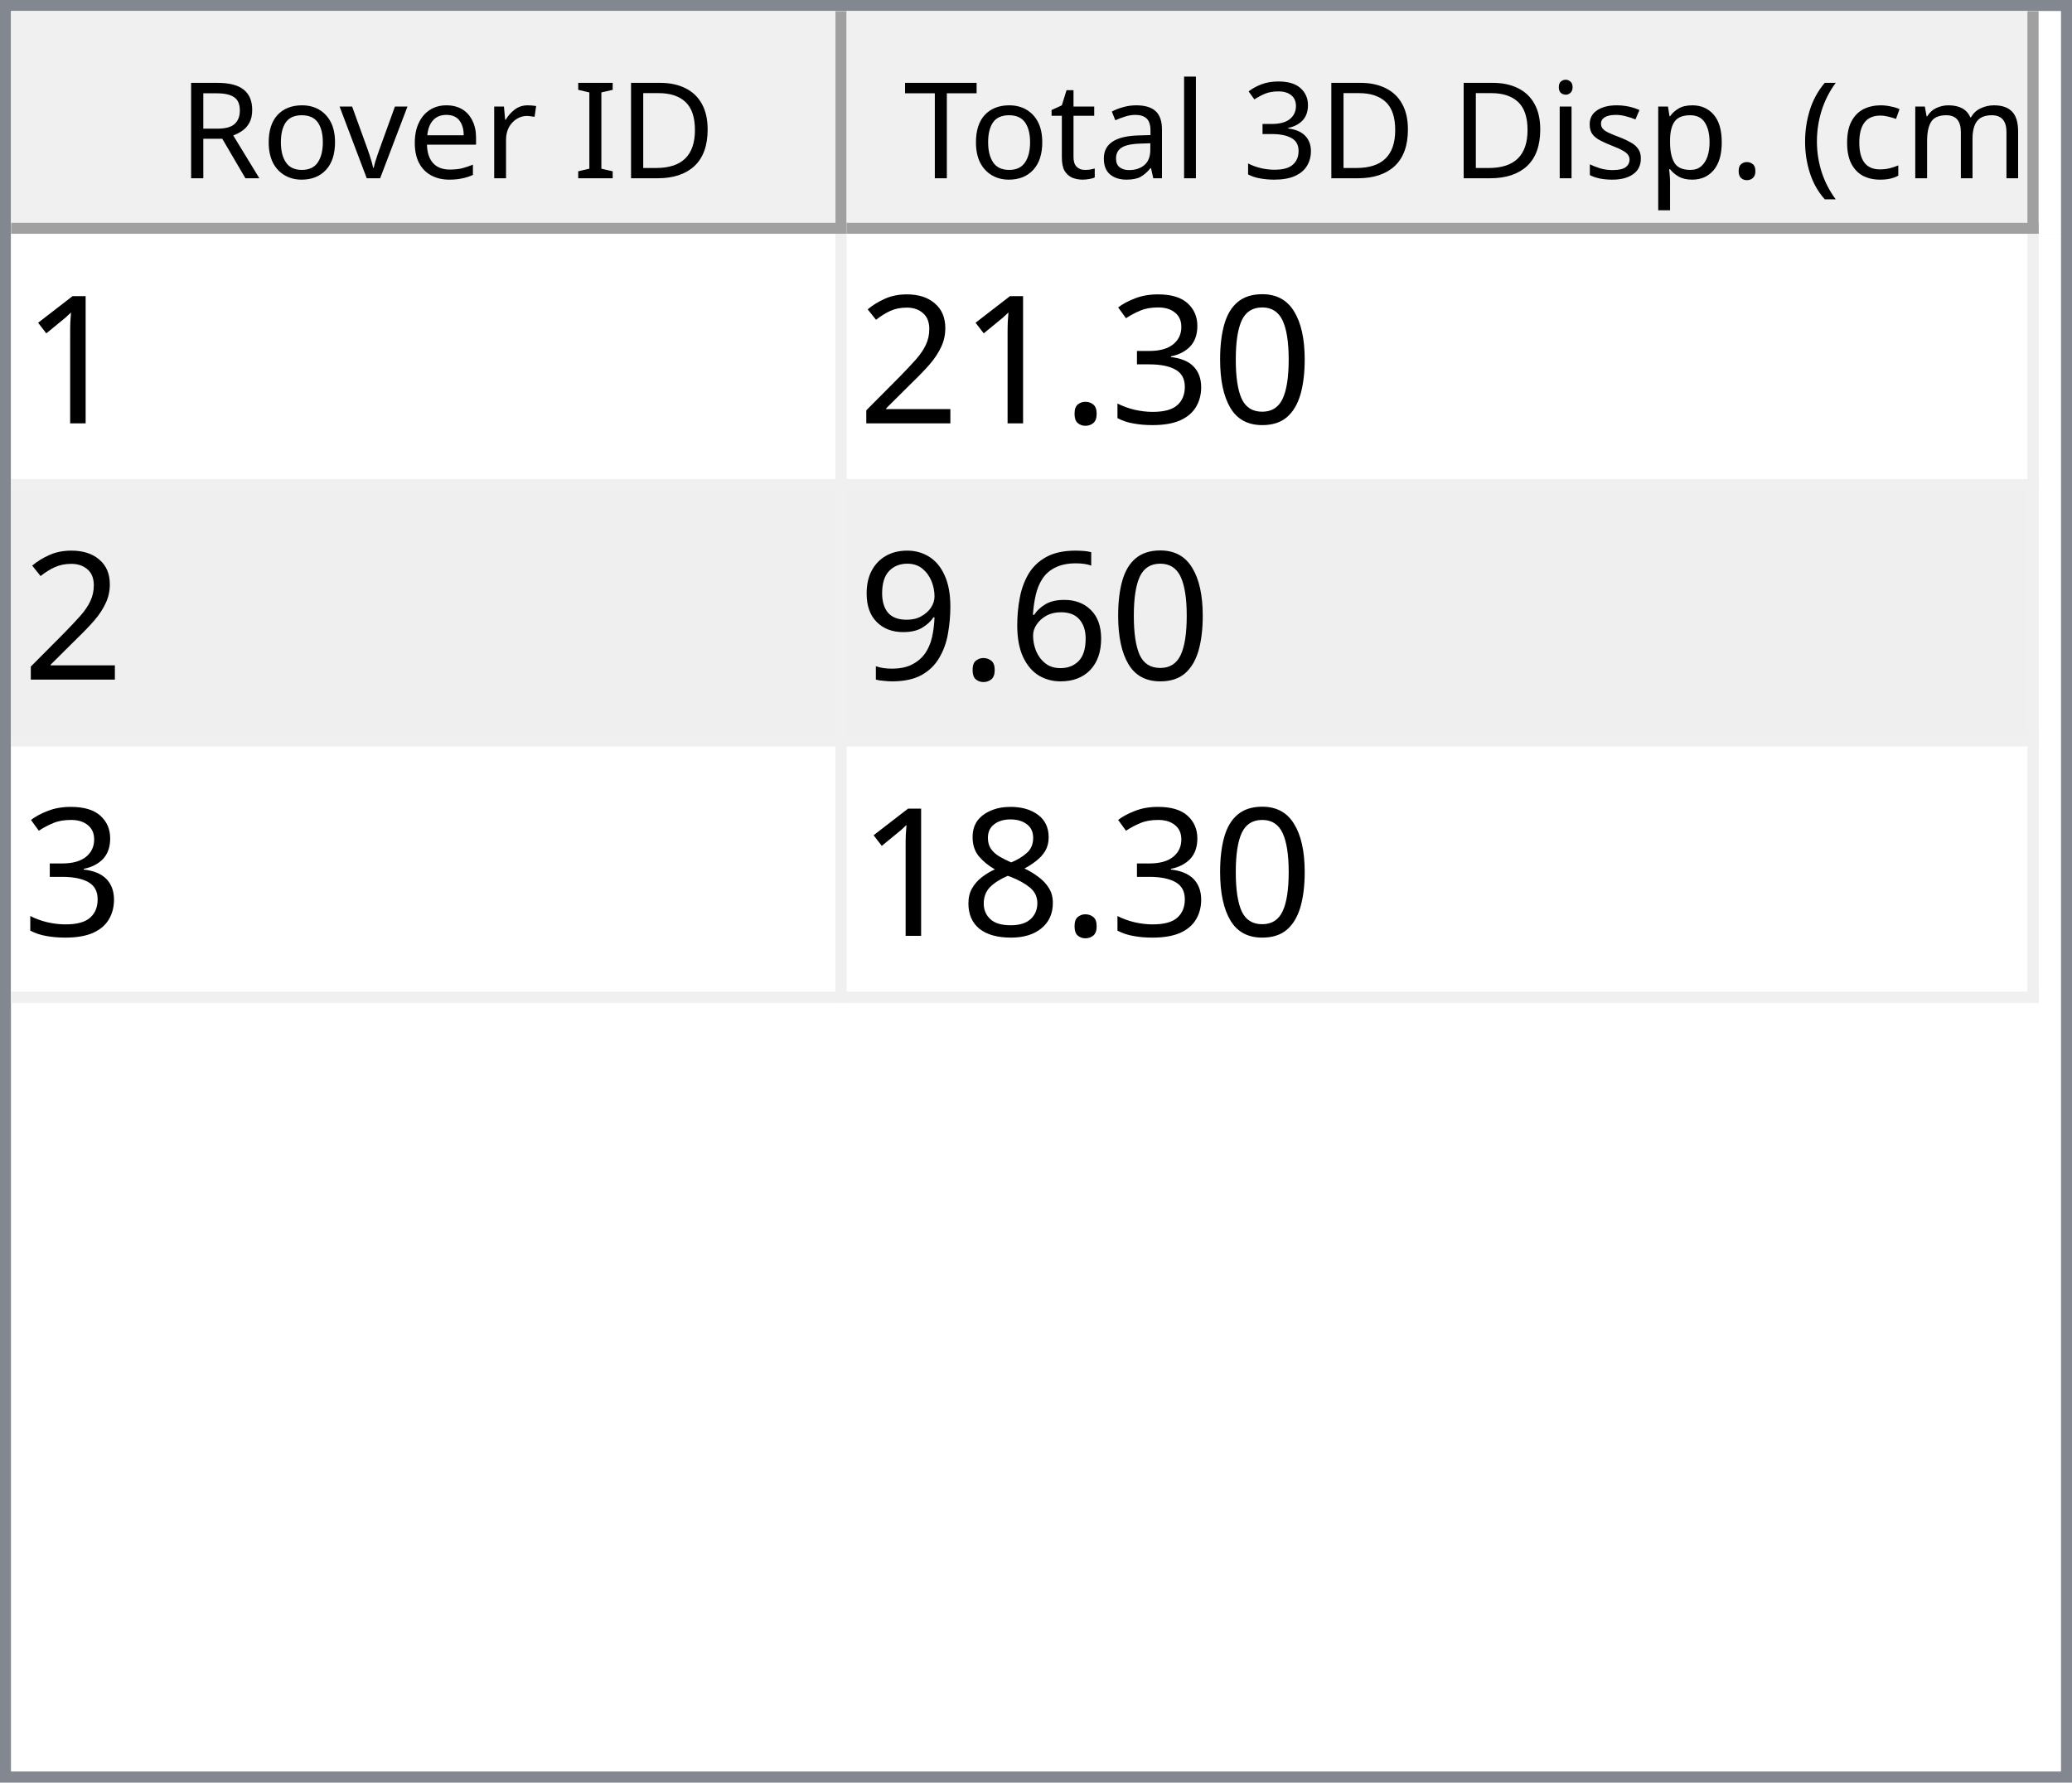
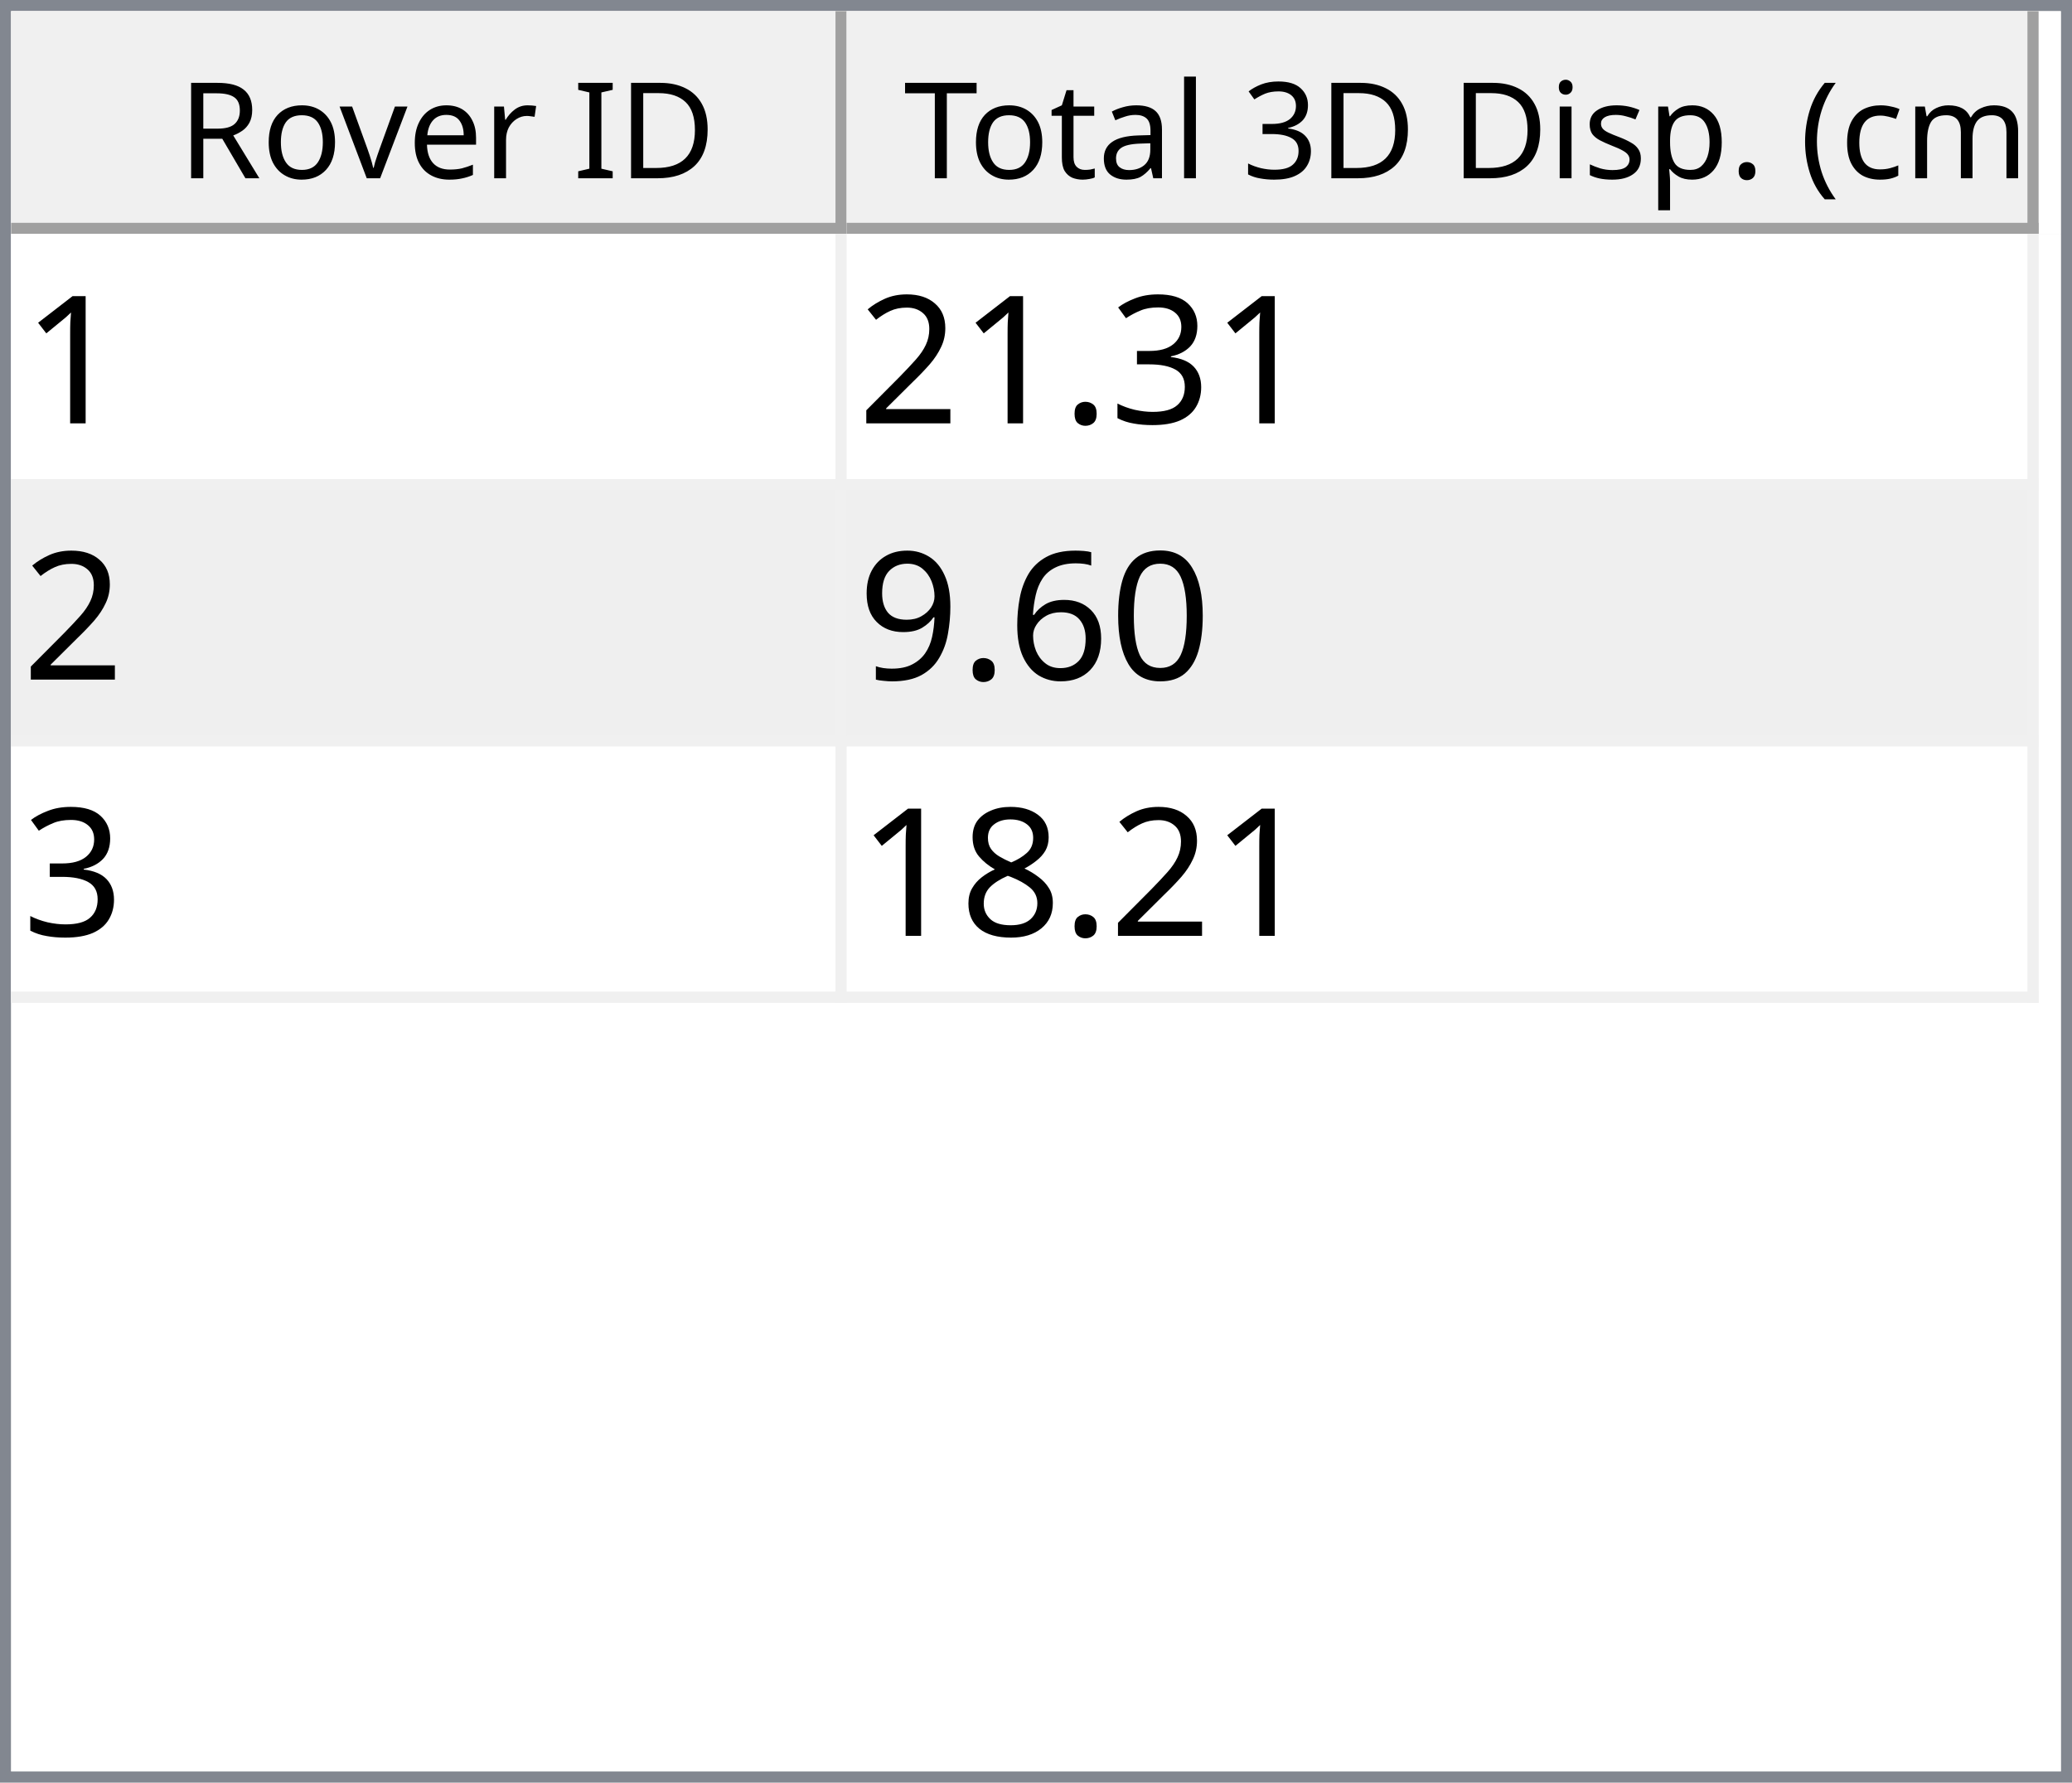
<svg xmlns="http://www.w3.org/2000/svg" style="fill-opacity:1; color-rendering:auto; color-interpolation:auto; text-rendering:auto; stroke:black; stroke-linecap:square; stroke-miterlimit:10; shape-rendering:auto; stroke-opacity:1; fill:black; stroke-dasharray:none; font-weight:normal; stroke-width:1; font-family:'Dialog'; font-style:normal; stroke-linejoin:miter; font-size:12px; stroke-dashoffset:0; image-rendering:auto;" width="186" height="160">
  <defs id="genericDefs" />
  <g>
    <defs id="defs1">
      <clipPath clipPathUnits="userSpaceOnUse" id="clipPath1">
        <path d="M0 0 L186 0 L186 160 L0 160 L0 0 Z" />
      </clipPath>
      <clipPath clipPathUnits="userSpaceOnUse" id="clipPath2">
        <path d="M0 0 L0 160 L186 160 L186 0 Z" />
      </clipPath>
      <clipPath clipPathUnits="userSpaceOnUse" id="clipPath3">
        <path d="M0 0 L0 20 L184 20 L184 0 Z" />
      </clipPath>
      <clipPath clipPathUnits="userSpaceOnUse" id="clipPath4">
        <path d="M0 0 L0 20 L75 20 L75 0 Z" />
      </clipPath>
      <clipPath clipPathUnits="userSpaceOnUse" id="clipPath5">
        <path d="M1 1 L1 19 L74 19 L74 1 Z" />
      </clipPath>
      <clipPath clipPathUnits="userSpaceOnUse" id="clipPath6">
        <path d="M0 0 L0 18 L73 18 L73 0 Z" />
      </clipPath>
      <clipPath clipPathUnits="userSpaceOnUse" id="clipPath7">
        <path d="M-0.5 -0.5 L-0.5 19.5 L74.5 19.5 L74.5 -0.5 Z" />
      </clipPath>
      <clipPath clipPathUnits="userSpaceOnUse" id="clipPath8">
        <path d="M0 0 L0 20 L107 20 L107 0 Z" />
      </clipPath>
      <clipPath clipPathUnits="userSpaceOnUse" id="clipPath9">
        <path d="M1 1 L1 19 L106 19 L106 1 Z" />
      </clipPath>
      <clipPath clipPathUnits="userSpaceOnUse" id="clipPath10">
        <path d="M0 0 L0 18 L105 18 L105 0 Z" />
      </clipPath>
      <clipPath clipPathUnits="userSpaceOnUse" id="clipPath11">
        <path d="M-0.5 -0.5 L-0.5 19.5 L106.5 19.5 L106.5 -0.5 Z" />
      </clipPath>
      <clipPath clipPathUnits="userSpaceOnUse" id="clipPath12">
        <path d="M0 0 L0 138 L184 138 L184 0 Z" />
      </clipPath>
      <clipPath clipPathUnits="userSpaceOnUse" id="clipPath13">
        <path d="M0 0 L0 69 L182 69 L182 0 Z" />
      </clipPath>
      <clipPath clipPathUnits="userSpaceOnUse" id="clipPath14">
        <path d="M-0.5 -0.5 L-0.5 68.5 L181.5 68.5 L181.5 -0.5 Z" />
      </clipPath>
      <clipPath clipPathUnits="userSpaceOnUse" id="clipPath15">
        <path d="M0 0 L0 22 L74 22 L74 0 Z" />
      </clipPath>
      <clipPath clipPathUnits="userSpaceOnUse" id="clipPath16">
        <path d="M0 0 L0 22 L106 22 L106 0 Z" />
      </clipPath>
      <font horiz-adv-x="64.551" id="font1">
        <font-face ascent="107.91" descent="25.098" units-per-em="100" style="font-style:normal; font-family:Segoe UI; font-weight:normal;" />
        <missing-glyph horiz-adv-x="64.551" d="M8.109 0 L8.109 68.266 L56.453 68.266 L56.453 0 L8.109 0 ZM15.328 7.234 L49.219 7.234 L49.219 61.031 L15.328 61.031 L15.328 7.234 Z" />
        <glyph unicode="D" horiz-adv-x="70.117" d="M9.188 0 L9.188 70.016 L28.516 70.016 Q65.531 70.016 65.531 35.891 Q65.531 19.672 55.25 9.836 Q44.969 0 27.734 0 L9.188 0 ZM17.391 62.594 L17.391 7.422 L27.828 7.422 Q41.609 7.422 49.273 14.797 Q56.938 22.172 56.938 35.688 Q56.938 62.594 28.328 62.594 L17.391 62.594 Z" />
        <glyph unicode="I" horiz-adv-x="26.611" d="M17.391 0 L9.188 0 L9.188 70.016 L17.391 70.016 L17.391 0 Z" />
        <glyph unicode=" " horiz-adv-x="27.393" d="" />
        <glyph unicode="r" horiz-adv-x="34.766" d="M34.188 41.891 Q32.078 43.5 28.125 43.5 Q23 43.5 19.555 38.672 Q16.109 33.844 16.109 25.484 L16.109 0 L8.109 0 L8.109 50 L16.109 50 L16.109 39.703 L16.312 39.703 Q18.016 44.969 21.531 47.922 Q25.047 50.875 29.391 50.875 Q32.516 50.875 34.188 50.203 L34.188 41.891 Z" />
        <glyph unicode="e" horiz-adv-x="52.295" d="M48.297 23 L12.984 23 Q13.188 14.656 17.484 10.109 Q21.781 5.562 29.297 5.562 Q37.75 5.562 44.828 11.141 L44.828 3.609 Q38.234 -1.172 27.391 -1.172 Q16.797 -1.172 10.742 5.641 Q4.688 12.453 4.688 24.812 Q4.688 36.469 11.305 43.82 Q17.922 51.172 27.734 51.172 Q37.547 51.172 42.922 44.828 Q48.297 38.484 48.297 27.203 L48.297 23 ZM40.094 29.781 Q40.047 36.719 36.75 40.578 Q33.453 44.438 27.594 44.438 Q21.922 44.438 17.969 40.383 Q14.016 36.328 13.094 29.781 L40.094 29.781 Z" />
        <glyph unicode="v" horiz-adv-x="47.9" d="M47.406 50 L27.484 0 L19.625 0 L0.688 50 L9.469 50 L22.172 13.672 Q23.578 9.672 23.922 6.688 L24.125 6.688 Q24.609 10.453 25.688 13.484 L38.969 50 L47.406 50 Z" />
        <glyph unicode="o" horiz-adv-x="58.594" d="M29 -1.172 Q17.922 -1.172 11.305 5.836 Q4.688 12.844 4.688 24.422 Q4.688 37.016 11.57 44.094 Q18.453 51.172 30.172 51.172 Q41.359 51.172 47.633 44.289 Q53.906 37.406 53.906 25.203 Q53.906 13.234 47.141 6.031 Q40.375 -1.172 29 -1.172 ZM29.594 44.438 Q21.875 44.438 17.383 39.188 Q12.891 33.938 12.891 24.703 Q12.891 15.828 17.43 10.695 Q21.969 5.562 29.594 5.562 Q37.359 5.562 41.531 10.594 Q45.703 15.625 45.703 24.906 Q45.703 34.281 41.531 39.359 Q37.359 44.438 29.594 44.438 Z" />
        <glyph unicode="R" horiz-adv-x="59.814" d="M59.375 0 L49.609 0 L37.891 19.625 Q36.281 22.359 34.766 24.289 Q33.25 26.219 31.664 27.438 Q30.078 28.656 28.25 29.219 Q26.422 29.781 24.125 29.781 L17.391 29.781 L17.391 0 L9.188 0 L9.188 70.016 L30.078 70.016 Q34.672 70.016 38.555 68.867 Q42.438 67.719 45.289 65.375 Q48.141 63.031 49.758 59.547 Q51.375 56.062 51.375 51.375 Q51.375 47.703 50.273 44.656 Q49.172 41.609 47.148 39.211 Q45.125 36.812 42.266 35.133 Q39.406 33.453 35.844 32.516 L35.844 32.328 Q37.594 31.547 38.891 30.547 Q40.188 29.547 41.359 28.18 Q42.531 26.812 43.68 25.078 Q44.828 23.344 46.234 21.047 L59.375 0 ZM17.391 62.594 L17.391 37.203 L28.516 37.203 Q31.594 37.203 34.203 38.133 Q36.812 39.062 38.719 40.797 Q40.625 42.531 41.703 45.047 Q42.781 47.562 42.781 50.688 Q42.781 56.297 39.141 59.445 Q35.5 62.594 28.609 62.594 L17.391 62.594 Z" />
        <glyph unicode=")" horiz-adv-x="30.176" d="M8.297 -15.922 L1.172 -15.922 Q16.406 2.344 16.406 26.812 Q16.406 51.469 1.078 70.016 L8.297 70.016 Q23.531 52.156 23.531 26.703 Q23.531 1.375 8.297 -15.922 Z" />
        <glyph unicode="m" horiz-adv-x="86.133" d="M79.109 0 L71.094 0 L71.094 28.719 Q71.094 37.016 68.531 40.727 Q65.969 44.438 59.906 44.438 Q54.781 44.438 51.195 39.75 Q47.609 35.062 47.609 28.516 L47.609 0 L39.594 0 L39.594 29.688 Q39.594 44.438 28.219 44.438 Q22.953 44.438 19.531 40.016 Q16.109 35.594 16.109 28.516 L16.109 0 L8.109 0 L8.109 50 L16.109 50 L16.109 42.094 L16.312 42.094 Q21.625 51.172 31.844 51.172 Q36.969 51.172 40.773 48.312 Q44.578 45.453 46 40.828 Q51.562 51.172 62.594 51.172 Q79.109 51.172 79.109 30.812 L79.109 0 Z" />
        <glyph unicode="c" horiz-adv-x="46.191" d="M42.188 2.297 Q36.422 -1.172 28.516 -1.172 Q17.828 -1.172 11.258 5.789 Q4.688 12.75 4.688 23.828 Q4.688 36.188 11.766 43.68 Q18.844 51.172 30.672 51.172 Q37.25 51.172 42.281 48.734 L42.281 40.531 Q36.719 44.438 30.375 44.438 Q22.703 44.438 17.797 38.945 Q12.891 33.453 12.891 24.516 Q12.891 15.719 17.508 10.641 Q22.125 5.562 29.891 5.562 Q36.422 5.562 42.188 9.906 L42.188 2.297 Z" />
        <glyph unicode="(" horiz-adv-x="30.176" d="M29.109 -15.922 L21.969 -15.922 Q6.844 1.375 6.844 26.703 Q6.844 52.156 21.969 70.016 L29.203 70.016 Q13.875 51.469 13.875 26.812 Q13.875 2.344 29.109 -15.922 Z" />
        <glyph unicode="." horiz-adv-x="21.68" d="M10.891 -1.078 Q8.641 -1.078 7.055 0.539 Q5.469 2.156 5.469 4.391 Q5.469 6.641 7.055 8.273 Q8.641 9.906 10.891 9.906 Q13.188 9.906 14.797 8.273 Q16.406 6.641 16.406 4.391 Q16.406 2.156 14.797 0.539 Q13.188 -1.078 10.891 -1.078 Z" />
        <glyph unicode="p" horiz-adv-x="58.789" d="M16.312 7.234 L16.109 7.234 L16.109 -23 L8.109 -23 L8.109 50 L16.109 50 L16.109 41.219 L16.312 41.219 Q22.219 51.172 33.594 51.172 Q43.266 51.172 48.688 44.461 Q54.109 37.75 54.109 26.469 Q54.109 13.922 48 6.375 Q41.891 -1.172 31.297 -1.172 Q21.578 -1.172 16.312 7.234 ZM16.109 27.391 L16.109 20.406 Q16.109 14.203 20.141 9.883 Q24.172 5.562 30.375 5.562 Q37.641 5.562 41.773 11.133 Q45.906 16.703 45.906 26.609 Q45.906 34.969 42.047 39.703 Q38.188 44.438 31.594 44.438 Q24.609 44.438 20.359 39.578 Q16.109 34.719 16.109 27.391 Z" />
        <glyph unicode="s" horiz-adv-x="42.432" d="M5.078 1.812 L5.078 10.406 Q11.625 5.562 19.484 5.562 Q30.031 5.562 30.031 12.594 Q30.031 14.594 29.125 15.992 Q28.219 17.391 26.68 18.461 Q25.141 19.531 23.07 20.383 Q21 21.234 18.609 22.172 Q15.281 23.484 12.766 24.828 Q10.25 26.172 8.57 27.859 Q6.891 29.547 6.031 31.695 Q5.172 33.844 5.172 36.719 Q5.172 40.234 6.789 42.945 Q8.406 45.656 11.086 47.484 Q13.766 49.312 17.211 50.242 Q20.656 51.172 24.312 51.172 Q30.812 51.172 35.938 48.922 L35.938 40.828 Q30.422 44.438 23.25 44.438 Q21 44.438 19.195 43.922 Q17.391 43.406 16.094 42.477 Q14.797 41.547 14.086 40.258 Q13.375 38.969 13.375 37.406 Q13.375 35.453 14.086 34.133 Q14.797 32.812 16.164 31.789 Q17.531 30.766 19.484 29.938 Q21.438 29.109 23.922 28.125 Q27.25 26.859 29.883 25.516 Q32.516 24.172 34.375 22.484 Q36.234 20.797 37.234 18.602 Q38.234 16.406 38.234 13.375 Q38.234 9.672 36.602 6.938 Q34.969 4.203 32.234 2.398 Q29.5 0.594 25.93 -0.289 Q22.359 -1.172 18.453 -1.172 Q10.75 -1.172 5.078 1.812 Z" />
        <glyph unicode="i" horiz-adv-x="24.219" d="M12.203 62.703 Q10.062 62.703 8.547 64.164 Q7.031 65.625 7.031 67.875 Q7.031 70.125 8.547 71.609 Q10.062 73.094 12.203 73.094 Q14.406 73.094 15.945 71.609 Q17.484 70.125 17.484 67.875 Q17.484 65.719 15.945 64.211 Q14.406 62.703 12.203 62.703 ZM16.109 0 L8.109 0 L8.109 50 L16.109 50 L16.109 0 Z" />
        <glyph unicode="3" horiz-adv-x="53.906" d="M46.531 19.828 Q46.531 15.094 44.75 11.211 Q42.969 7.328 39.719 4.57 Q36.469 1.812 31.93 0.297 Q27.391 -1.219 21.922 -1.219 Q11.922 -1.219 6 2.594 L6 11.188 Q13.094 5.609 22.219 5.609 Q25.875 5.609 28.828 6.539 Q31.781 7.469 33.906 9.227 Q36.031 10.984 37.18 13.477 Q38.328 15.969 38.328 19.094 Q38.328 32.812 18.797 32.812 L12.984 32.812 L12.984 39.594 L18.5 39.594 Q35.797 39.594 35.797 52.484 Q35.797 64.406 22.609 64.406 Q15.188 64.406 8.688 59.422 L8.688 67.188 Q15.375 71.188 24.609 71.188 Q29 71.188 32.57 69.969 Q36.141 68.75 38.68 66.555 Q41.219 64.359 42.609 61.281 Q44 58.203 44 54.5 Q44 40.672 30.031 36.719 L30.031 36.531 Q33.594 36.141 36.625 34.797 Q39.656 33.453 41.852 31.305 Q44.047 29.156 45.289 26.25 Q46.531 23.344 46.531 19.828 Z" />
        <glyph unicode="l" horiz-adv-x="24.219" d="M16.109 0 L8.109 0 L8.109 74.031 L16.109 74.031 L16.109 0 Z" />
        <glyph unicode="a" horiz-adv-x="50.879" d="M43.891 0 L35.891 0 L35.891 7.812 L35.688 7.812 Q30.469 -1.172 20.312 -1.172 Q12.844 -1.172 8.617 2.781 Q4.391 6.734 4.391 13.281 Q4.391 27.297 20.906 29.594 L35.891 31.688 Q35.891 44.438 25.594 44.438 Q16.547 44.438 9.281 38.281 L9.281 46.484 Q16.656 51.172 26.266 51.172 Q43.891 51.172 43.891 32.516 L43.891 0 ZM35.891 25.297 L23.828 23.641 Q18.266 22.859 15.43 20.875 Q12.594 18.891 12.594 13.875 Q12.594 10.203 15.211 7.883 Q17.828 5.562 22.172 5.562 Q28.125 5.562 32.008 9.742 Q35.891 13.922 35.891 20.312 L35.891 25.297 Z" />
        <glyph unicode="t" horiz-adv-x="33.887" d="M31.297 0.484 Q28.469 -1.078 23.828 -1.078 Q10.688 -1.078 10.688 13.578 L10.688 43.172 L2.094 43.172 L2.094 50 L10.688 50 L10.688 62.203 L18.703 64.797 L18.703 50 L31.297 50 L31.297 43.172 L18.703 43.172 L18.703 14.984 Q18.703 9.969 20.414 7.82 Q22.125 5.672 26.078 5.672 Q29.109 5.672 31.297 7.328 L31.297 0.484 Z" />
        <glyph unicode="T" horiz-adv-x="52.393" d="M50.594 62.594 L30.375 62.594 L30.375 0 L22.172 0 L22.172 62.594 L2 62.594 L2 70.016 L50.594 70.016 L50.594 62.594 Z" />
      </font>
      <font horiz-adv-x="75.0" id="font2">
        <font-face ascent="100.537" descent="21.973" units-per-em="100" style="font-style:normal; font-family:sans-serif; font-weight:normal;" />
        <missing-glyph horiz-adv-x="75.0" d="M12.5 0 L12.5 62.5 L62.5 62.5 L62.5 0 L12.5 0 ZM14.062 1.562 L60.938 1.562 L60.938 60.938 L14.062 60.938 L14.062 1.562 Z" />
        <glyph unicode="1" horiz-adv-x="55.615" d="M37.25 0 L28.469 0 L28.469 56 Q25.297 52.984 20.141 49.953 Q14.984 46.922 10.891 45.406 L10.891 53.906 Q18.266 57.375 23.781 62.305 Q29.297 67.234 31.594 71.875 L37.25 71.875 L37.25 0 Z" />
-         <glyph unicode="0" horiz-adv-x="55.615" d="M4.156 35.297 Q4.156 48 6.766 55.742 Q9.375 63.484 14.523 67.68 Q19.672 71.875 27.484 71.875 Q33.25 71.875 37.594 69.555 Q41.938 67.234 44.773 62.867 Q47.609 58.5 49.219 52.227 Q50.828 45.953 50.828 35.297 Q50.828 22.703 48.242 14.969 Q45.656 7.234 40.508 3.008 Q35.359 -1.219 27.484 -1.219 Q17.141 -1.219 11.234 6.203 Q4.156 15.141 4.156 35.297 ZM13.188 35.297 Q13.188 17.672 17.312 11.836 Q21.438 6 27.484 6 Q33.547 6 37.672 11.859 Q41.797 17.719 41.797 35.297 Q41.797 52.984 37.672 58.789 Q33.547 64.594 27.391 64.594 Q21.344 64.594 17.719 59.469 Q13.188 52.938 13.188 35.297 Z" />
        <glyph unicode="3" horiz-adv-x="55.615" d="M4.203 18.891 L12.984 20.062 Q14.5 12.594 18.141 9.297 Q21.781 6 27 6 Q33.203 6 37.477 10.297 Q41.75 14.594 41.75 20.953 Q41.75 27 37.797 30.93 Q33.844 34.859 27.734 34.859 Q25.25 34.859 21.531 33.891 L22.516 41.609 Q23.391 41.5 23.922 41.5 Q29.547 41.5 34.039 44.43 Q38.531 47.359 38.531 53.469 Q38.531 58.297 35.258 61.477 Q31.984 64.656 26.812 64.656 Q21.688 64.656 18.266 61.43 Q14.844 58.203 13.875 51.766 L5.078 53.328 Q6.688 62.156 12.398 67.016 Q18.109 71.875 26.609 71.875 Q32.469 71.875 37.398 69.359 Q42.328 66.844 44.945 62.5 Q47.562 58.156 47.562 53.266 Q47.562 48.641 45.07 44.828 Q42.578 41.016 37.703 38.766 Q44.047 37.312 47.562 32.695 Q51.078 28.078 51.078 21.141 Q51.078 11.766 44.242 5.25 Q37.406 -1.266 26.953 -1.266 Q17.531 -1.266 11.305 4.352 Q5.078 9.969 4.203 18.891 Z" />
        <glyph unicode="." horiz-adv-x="27.783" d="M9.078 0 L9.078 10.016 L19.094 10.016 L19.094 0 L9.078 0 Z" />
        <glyph unicode="2" horiz-adv-x="55.615" d="M50.344 8.453 L50.344 0 L3.031 0 Q2.938 3.172 4.047 6.109 Q5.859 10.938 9.836 15.625 Q13.812 20.312 21.344 26.469 Q33.016 36.031 37.117 41.625 Q41.219 47.219 41.219 52.203 Q41.219 57.422 37.477 61.008 Q33.734 64.594 27.734 64.594 Q21.391 64.594 17.578 60.789 Q13.766 56.984 13.719 50.25 L4.688 51.172 Q5.609 61.281 11.664 66.578 Q17.719 71.875 27.938 71.875 Q38.234 71.875 44.242 66.164 Q50.25 60.453 50.25 52 Q50.25 47.703 48.492 43.555 Q46.734 39.406 42.656 34.812 Q38.578 30.219 29.109 22.219 Q21.188 15.578 18.945 13.211 Q16.703 10.844 15.234 8.453 L50.344 8.453 Z" />
+         <glyph unicode="0" horiz-adv-x="55.615" d="M4.156 35.297 Q4.156 48 6.766 55.742 Q9.375 63.484 14.523 67.68 Q19.672 71.875 27.484 71.875 Q33.25 71.875 37.594 69.555 Q41.938 67.234 44.773 62.867 Q47.609 58.5 49.219 52.227 Q50.828 45.953 50.828 35.297 Q50.828 22.703 48.242 14.969 Q45.656 7.234 40.508 3.008 Q35.359 -1.219 27.484 -1.219 Q17.141 -1.219 11.234 6.203 Q4.156 15.141 4.156 35.297 ZM13.188 35.297 Q13.188 17.672 17.312 11.836 Q21.438 6 27.484 6 Q33.547 6 37.672 11.859 Q41.797 17.719 41.797 35.297 Q41.797 52.984 37.672 58.789 Q33.547 64.594 27.391 64.594 Q21.344 64.594 17.719 59.469 Q13.188 52.938 13.188 35.297 Z" />
        <glyph unicode="6" horiz-adv-x="55.615" d="M49.75 54.047 L41.016 53.375 Q39.844 58.547 37.703 60.891 Q34.125 64.656 28.906 64.656 Q24.703 64.656 21.531 62.312 Q17.391 59.281 14.992 53.469 Q12.594 47.656 12.5 36.922 Q15.672 41.75 20.266 44.094 Q24.859 46.438 29.891 46.438 Q38.672 46.438 44.852 39.969 Q51.031 33.5 51.031 23.25 Q51.031 16.5 48.125 10.719 Q45.219 4.938 40.141 1.859 Q35.062 -1.219 28.609 -1.219 Q17.625 -1.219 10.695 6.859 Q3.766 14.938 3.766 33.5 Q3.766 54.25 11.422 63.672 Q18.109 71.875 29.438 71.875 Q37.891 71.875 43.289 67.141 Q48.688 62.406 49.75 54.047 ZM13.875 23.188 Q13.875 18.656 15.797 14.508 Q17.719 10.359 21.188 8.18 Q24.656 6 28.469 6 Q34.031 6 38.039 10.492 Q42.047 14.984 42.047 22.703 Q42.047 30.125 38.086 34.398 Q34.125 38.672 28.125 38.672 Q22.172 38.672 18.023 34.398 Q13.875 30.125 13.875 23.188 Z" />
        <glyph unicode="9" horiz-adv-x="55.615" d="M5.469 16.547 L13.922 17.328 Q14.984 11.375 18.016 8.688 Q21.047 6 25.781 6 Q29.828 6 32.883 7.859 Q35.938 9.719 37.891 12.82 Q39.844 15.922 41.164 21.195 Q42.484 26.469 42.484 31.938 Q42.484 32.516 42.438 33.688 Q39.797 29.5 35.234 26.883 Q30.672 24.266 25.344 24.266 Q16.453 24.266 10.305 30.711 Q4.156 37.156 4.156 47.703 Q4.156 58.594 10.578 65.234 Q17 71.875 26.656 71.875 Q33.641 71.875 39.43 68.117 Q45.219 64.359 48.219 57.398 Q51.219 50.438 51.219 37.25 Q51.219 23.531 48.242 15.406 Q45.266 7.281 39.383 3.031 Q33.5 -1.219 25.594 -1.219 Q17.188 -1.219 11.867 3.445 Q6.547 8.109 5.469 16.547 ZM41.453 48.141 Q41.453 55.719 37.43 60.156 Q33.406 64.594 27.734 64.594 Q21.875 64.594 17.531 59.812 Q13.188 55.031 13.188 47.406 Q13.188 40.578 17.312 36.305 Q21.438 32.031 27.484 32.031 Q33.594 32.031 37.523 36.305 Q41.453 40.578 41.453 48.141 Z" />
        <glyph unicode="8" horiz-adv-x="55.615" d="M17.672 38.812 Q12.203 40.828 9.57 44.539 Q6.938 48.25 6.938 53.422 Q6.938 61.234 12.555 66.555 Q18.172 71.875 27.484 71.875 Q36.859 71.875 42.578 66.43 Q48.297 60.984 48.297 53.172 Q48.297 48.188 45.68 44.508 Q43.062 40.828 37.75 38.812 Q44.344 36.672 47.781 31.883 Q51.219 27.094 51.219 20.453 Q51.219 11.281 44.727 5.031 Q38.234 -1.219 27.641 -1.219 Q17.047 -1.219 10.547 5.055 Q4.047 11.328 4.047 20.703 Q4.047 27.688 7.594 32.398 Q11.141 37.109 17.672 38.812 ZM15.922 53.719 Q15.922 48.641 19.195 45.414 Q22.469 42.188 27.688 42.188 Q32.766 42.188 36.016 45.383 Q39.266 48.578 39.266 53.219 Q39.266 58.062 35.914 61.359 Q32.562 64.656 27.594 64.656 Q22.562 64.656 19.242 61.43 Q15.922 58.203 15.922 53.719 ZM13.094 20.656 Q13.094 16.891 14.875 13.375 Q16.656 9.859 20.172 7.93 Q23.688 6 27.734 6 Q34.031 6 38.133 10.055 Q42.234 14.109 42.234 20.359 Q42.234 26.703 38.016 30.859 Q33.797 35.016 27.438 35.016 Q21.234 35.016 17.164 30.914 Q13.094 26.812 13.094 20.656 Z" />
      </font>
    </defs>
    <g style="fill:white; stroke:white;">
      <rect x="0" y="0" width="186" style="clip-path:url(#clipPath1); stroke:none;" height="160" />
    </g>
    <g style="fill:white; text-rendering:optimizeSpeed; color-rendering:optimizeSpeed; image-rendering:optimizeSpeed; shape-rendering:crispEdges; stroke:white; color-interpolation:sRGB;">
      <rect x="0" width="186" height="160" y="0" style="stroke:none;" />
      <path style="stroke:none;" d="M0 160 L186 160 L186 0 L0 0 Z" />
    </g>
    <g style="fill:rgb(240,240,240); font-family:'Segoe UI'; stroke:rgb(240,240,240);">
      <rect x="0" y="0" width="186" style="clip-path:url(#clipPath2); stroke:none;" height="160" />
    </g>
    <g style="fill:rgb(130,135,144); font-family:'Segoe UI'; stroke:rgb(130,135,144);">
      <path d="M0 0 L186 0 L186 160 L0 160 L0 0 ZM1 1 L185 1 L185 159 L1 159 L1 1 Z" style="fill-rule:evenodd; clip-path:url(#clipPath2); stroke:none;" />
    </g>
    <g style="fill:white; font-family:'Segoe UI'; stroke:white;" transform="translate(1,1)">
      <rect x="0" y="0" width="184" style="clip-path:url(#clipPath3); stroke:none;" height="20" />
    </g>
    <g style="fill:rgb(240,240,240); font-family:'Segoe UI'; stroke:rgb(240,240,240);" transform="translate(1,1)">
      <rect x="0" y="0" width="75" style="clip-path:url(#clipPath4); stroke:none;" height="20" />
    </g>
    <g style="font-family:'Segoe UI';" transform="translate(2,2)">
      <text x="14" xml:space="preserve" y="14" style="clip-path:url(#clipPath6); stroke:none;">Rover ID</text>
    </g>
    <g style="fill:rgb(160,160,160); font-family:'Segoe UI'; stroke:rgb(160,160,160); stroke-linejoin:bevel;" transform="translate(1.5,1.5)">
      <line x1="74" x2="74" y1="0" style="fill:none; clip-path:url(#clipPath7);" y2="19" />
    </g>
    <g style="fill:rgb(160,160,160); font-family:'Segoe UI'; stroke:rgb(160,160,160); stroke-linejoin:bevel;" transform="matrix(1,0,0,1,1,1) translate(0.5,0.5)">
      <line x1="0" x2="74" y1="19" style="fill:none; clip-path:url(#clipPath7);" y2="19" />
    </g>
    <g style="fill:rgb(240,240,240); font-family:'Segoe UI'; stroke:rgb(240,240,240);" transform="translate(76,1)">
      <rect x="0" y="0" width="107" style="clip-path:url(#clipPath8); stroke:none;" height="20" />
    </g>
    <g style="font-family:'Segoe UI';" transform="translate(77,2)">
      <text x="1" xml:space="preserve" y="14" style="clip-path:url(#clipPath10); stroke:none;"> Total 3D Disp. (cm)</text>
    </g>
    <g style="fill:rgb(160,160,160); font-family:'Segoe UI'; stroke:rgb(160,160,160); stroke-linejoin:bevel;" transform="translate(76.5,1.5)">
      <line x1="106" x2="106" y1="0" style="fill:none; clip-path:url(#clipPath11);" y2="19" />
    </g>
    <g style="fill:rgb(160,160,160); font-family:'Segoe UI'; stroke:rgb(160,160,160); stroke-linejoin:bevel;" transform="matrix(1,0,0,1,76,1) translate(0.5,0.5)">
      <line x1="0" x2="106" y1="19" style="fill:none; clip-path:url(#clipPath11);" y2="19" />
    </g>
    <g style="fill:white; font-family:'Segoe UI'; stroke:white;" transform="translate(1,21)">
      <rect x="0" y="0" width="184" style="clip-path:url(#clipPath12); stroke:none;" height="138" />
    </g>
    <g style="fill:rgb(240,240,240); font-size:16px; font-family:sans-serif; stroke:rgb(240,240,240);" transform="translate(1,21)">
      <rect x="0" y="0" width="182" style="clip-path:url(#clipPath13); stroke:none;" height="69" />
      <line transform="translate(0.5,0.5)" x1="0" x2="181" y1="22" style="clip-path:url(#clipPath14); fill:none; stroke-linejoin:bevel;" y2="22" />
    </g>
    <g transform="matrix(1,0,0,1,1,21) translate(0.5,0.5)" style="fill:rgb(240,240,240); font-size:16px; font-family:sans-serif; stroke:rgb(240,240,240); stroke-linejoin:bevel;">
      <line x1="0" x2="181" y1="45" style="fill:none; clip-path:url(#clipPath14);" y2="45" />
    </g>
    <g transform="matrix(1,0,0,1,1,21) translate(0.5,0.5)" style="fill:rgb(240,240,240); font-size:16px; font-family:sans-serif; stroke:rgb(240,240,240); stroke-linejoin:bevel;">
      <line x1="0" x2="181" y1="68" style="fill:none; clip-path:url(#clipPath14);" y2="68" />
    </g>
    <g transform="matrix(1,0,0,1,1,21) translate(0.5,0.5)" style="fill:rgb(240,240,240); font-size:16px; font-family:sans-serif; stroke:rgb(240,240,240); stroke-linejoin:bevel;">
      <line x1="74" x2="74" y1="0" style="fill:none; clip-path:url(#clipPath14);" y2="68" />
    </g>
    <g transform="matrix(1,0,0,1,1,21) translate(0.5,0.5)" style="fill:rgb(240,240,240); font-size:16px; font-family:sans-serif; stroke:rgb(240,240,240); stroke-linejoin:bevel;">
      <line x1="181" x2="181" y1="0" style="fill:none; clip-path:url(#clipPath14);" y2="68" />
    </g>
    <g style="fill:white; font-size:16px; font-family:sans-serif; stroke:white;" transform="matrix(1,0,0,1,1,21)">
      <rect x="0" y="0" width="74" style="clip-path:url(#clipPath15); stroke:none;" height="22" />
      <text x="1" y="17" style="fill:black; clip-path:url(#clipPath15); stroke:none;" xml:space="preserve">1</text>
    </g>
    <g style="fill:white; font-size:16px; font-family:sans-serif; stroke:white;" transform="matrix(1,0,0,1,1,21) translate(75,0)">
      <rect x="0" y="0" width="106" style="clip-path:url(#clipPath16); stroke:none;" height="22" />
-       <text x="1" y="17" style="fill:black; clip-path:url(#clipPath16); stroke:none;" xml:space="preserve">21.30</text>
+       <text x="1" y="17" style="fill:black; clip-path:url(#clipPath16); stroke:none;" xml:space="preserve">21.31</text>
    </g>
    <g style="fill:rgb(239,239,239); font-size:16px; font-family:sans-serif; stroke:rgb(239,239,239);" transform="matrix(1,0,0,1,1,21) translate(0,23)">
      <rect x="0" y="0" width="74" style="clip-path:url(#clipPath15); stroke:none;" height="22" />
      <text x="1" y="17" style="fill:black; clip-path:url(#clipPath15); stroke:none;" xml:space="preserve">2</text>
    </g>
    <g style="fill:rgb(239,239,239); font-size:16px; font-family:sans-serif; stroke:rgb(239,239,239);" transform="matrix(1,0,0,1,1,21) translate(75,23)">
      <rect x="0" y="0" width="106" style="clip-path:url(#clipPath16); stroke:none;" height="22" />
      <text x="1" y="17" style="fill:black; clip-path:url(#clipPath16); stroke:none;" xml:space="preserve">9.60</text>
    </g>
    <g style="fill:white; font-size:16px; font-family:sans-serif; stroke:white;" transform="matrix(1,0,0,1,1,21) translate(0,46)">
      <rect x="0" y="0" width="74" style="clip-path:url(#clipPath15); stroke:none;" height="22" />
      <text x="1" y="17" style="fill:black; clip-path:url(#clipPath15); stroke:none;" xml:space="preserve">3</text>
    </g>
    <g style="fill:white; font-size:16px; font-family:sans-serif; stroke:white;" transform="matrix(1,0,0,1,1,21) translate(75,46)">
      <rect x="0" y="0" width="106" style="clip-path:url(#clipPath16); stroke:none;" height="22" />
-       <text x="1" y="17" style="fill:black; clip-path:url(#clipPath16); stroke:none;" xml:space="preserve">18.30</text>
+       <text x="1" y="17" style="fill:black; clip-path:url(#clipPath16); stroke:none;" xml:space="preserve">18.21</text>
    </g>
  </g>
</svg>
